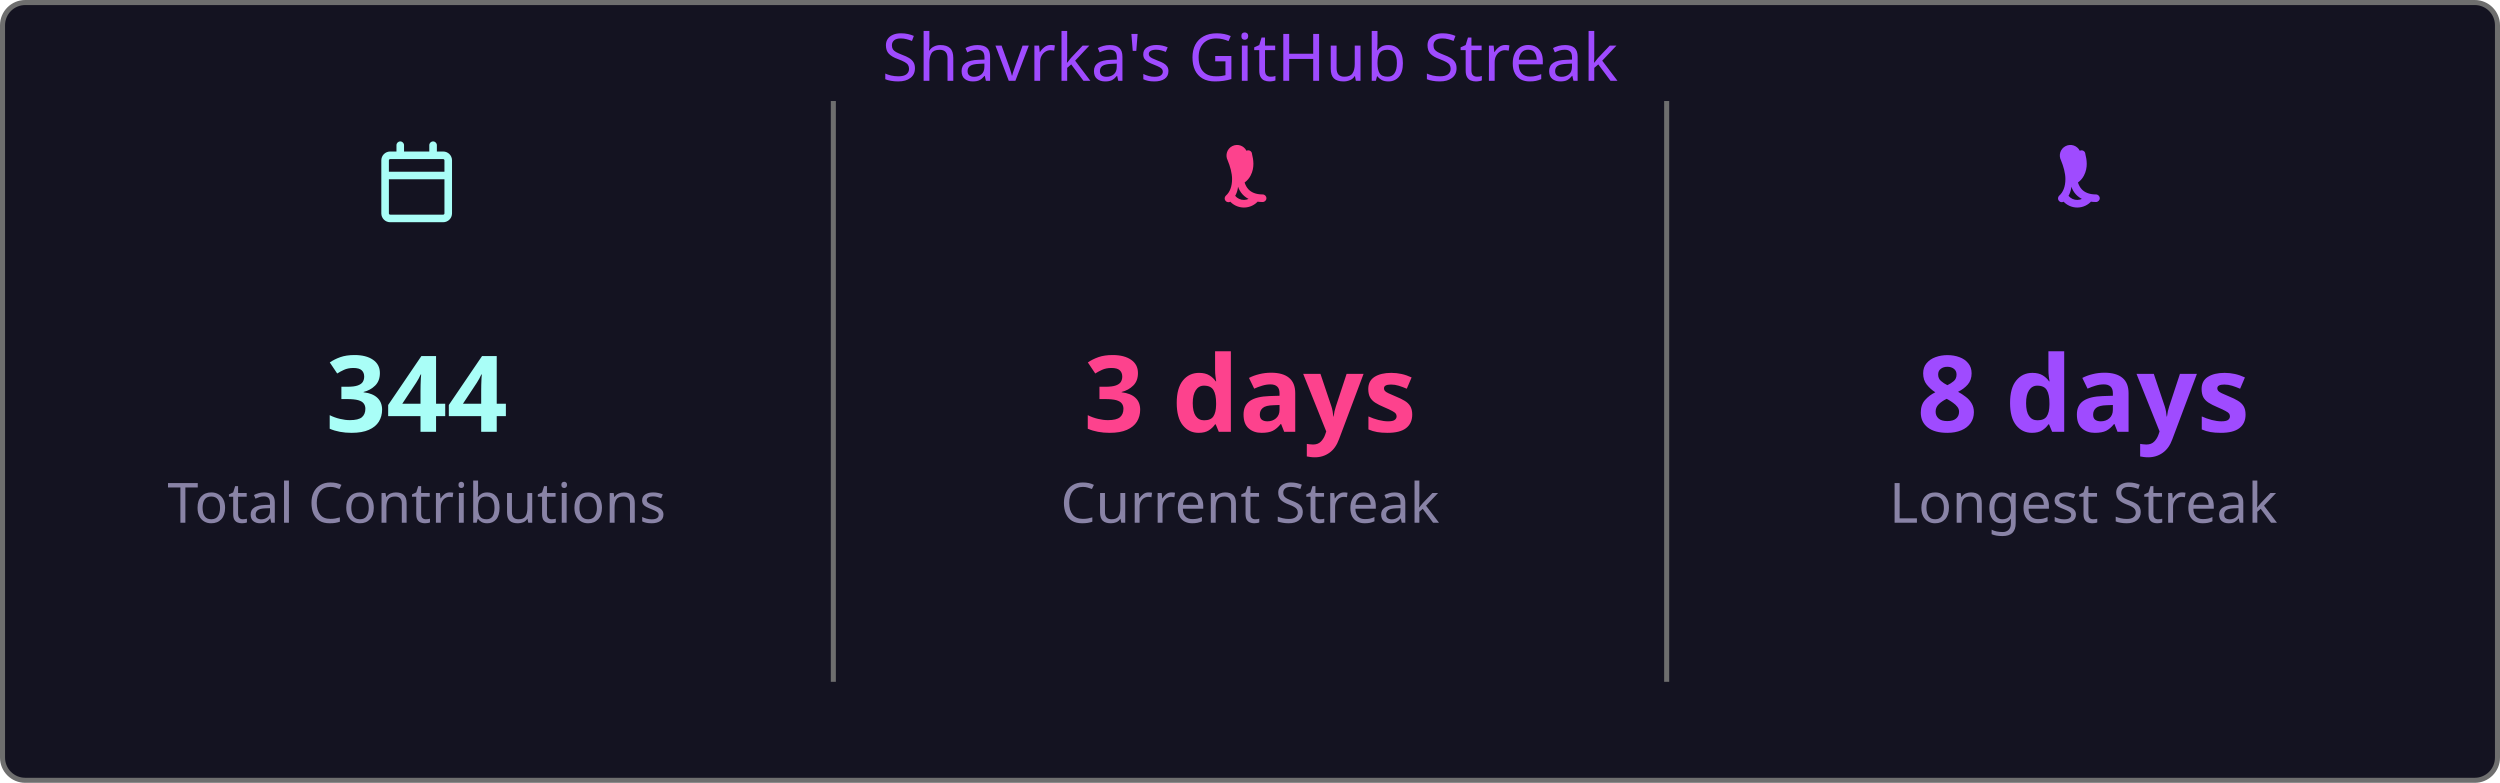
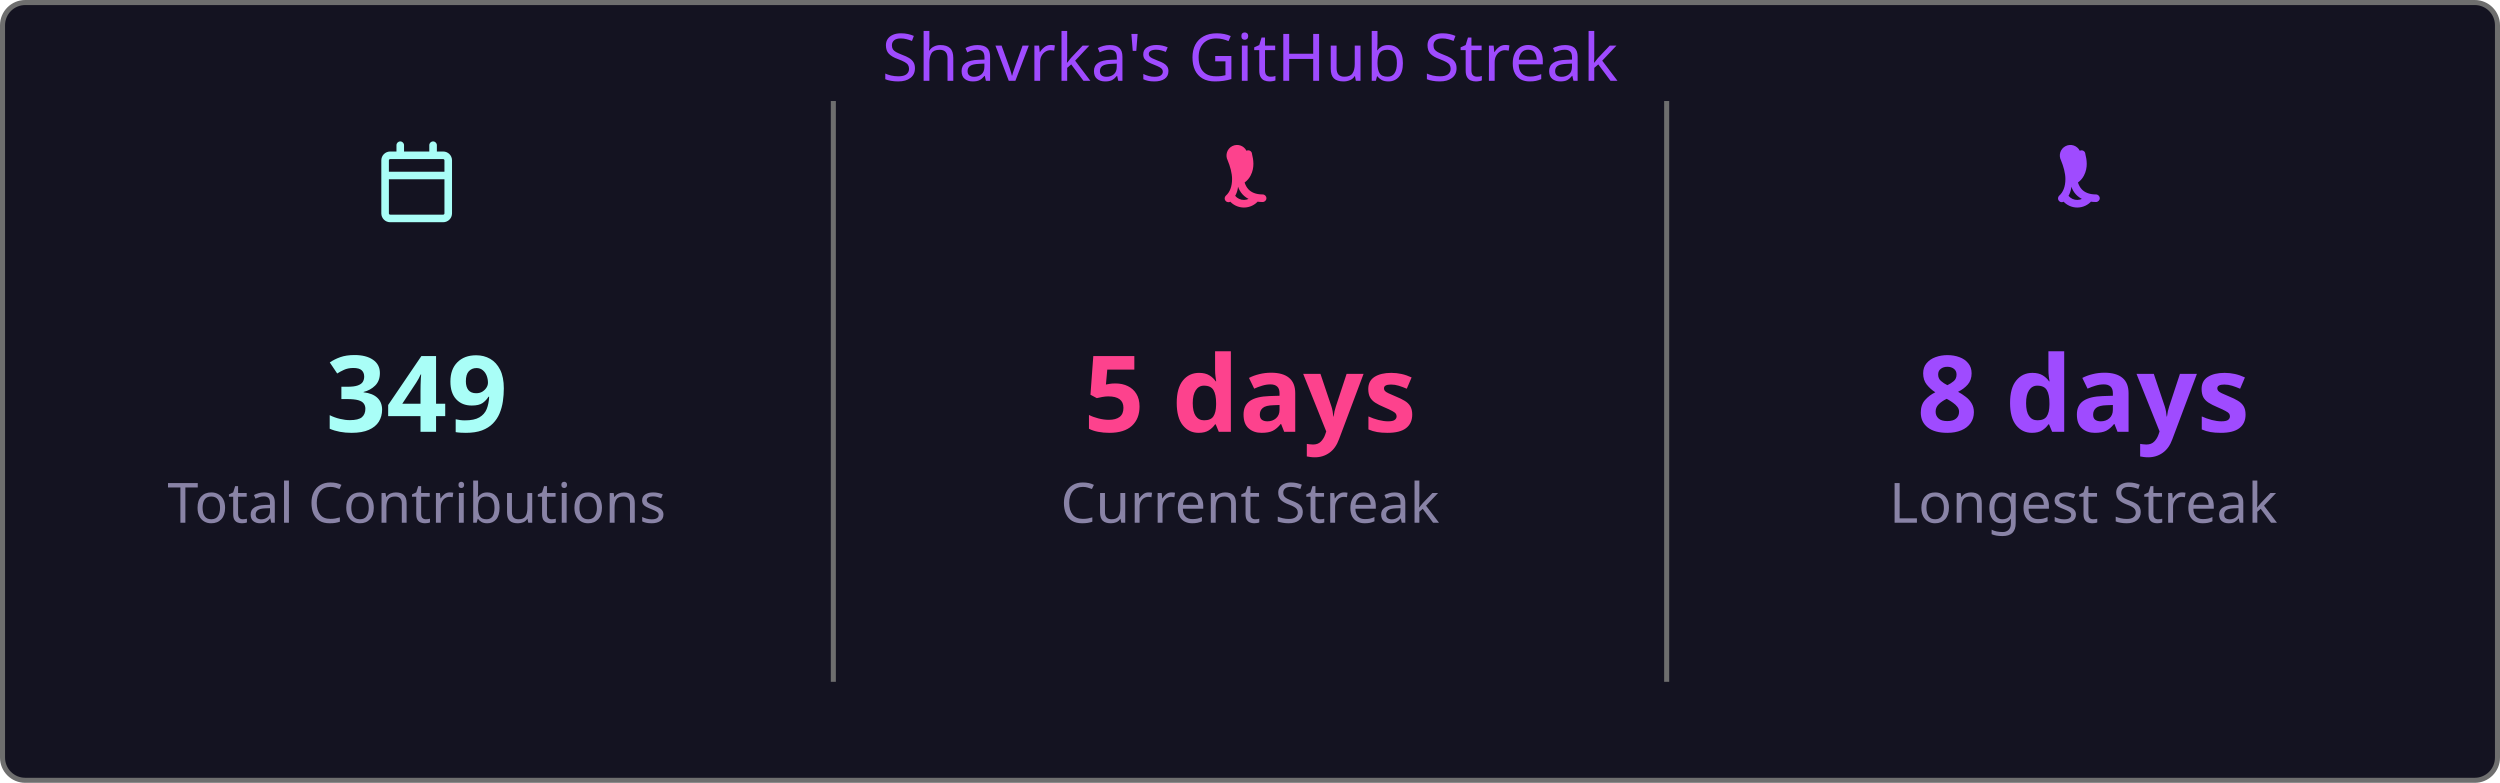
<svg xmlns="http://www.w3.org/2000/svg" width="495" height="155" viewBox="0 0 495 155">
  <style>
    .fade { animation: fadeIn .8s ease both }
    @keyframes fadeIn { from { opacity:0 } to { opacity:1 } }
  </style>
  <rect x=".5" y=".5" width="494" height="154" rx="4.5" fill="#141321" stroke="#6e6e6e" />
  <text class="fade" x="247.5" y="16" fill="#9f4bff" font-size="13" text-anchor="middle" font-family="'Segoe UI', Ubuntu, 'Helvetica Neue', Sans-Serif">Shavrka's GitHub Streak</text>
  <g class="fade">
    <g transform="translate(74.5,28)" fill="#a9fef7">
      <path d="M4.75 0a.75.75 0 0 1 .75.75V2h5V.75a.75.75 0 0 1 1.5 0V2h1.25c.966 0 1.75.784 1.75 1.75v10.5A1.75 1.75 0 0 1 13.25 16H2.75A1.75 1.75 0 0 1 1 14.25V3.75C1 2.784 1.784 2 2.75 2H4V.75A.75.75 0 0 1 4.75 0ZM2.5 7.5v6.75c0 .138.112.25.25.25h10.5a.25.25 0 0 0 .25-.25V7.5Zm10.75-4H2.75a.25.25 0 0 0-.25.25V6h11V3.75a.25.25 0 0 0-.25-.25Z" />
    </g>
-     <text x="82.5" y="85.5" fill="#a9fef7" font-size="21" font-weight="bold" text-anchor="middle" font-family="'Segoe UI', Ubuntu, 'Helvetica Neue', Sans-Serif">344</text>
+     <text x="82.5" y="85.5" fill="#a9fef7" font-size="21" font-weight="bold" text-anchor="middle" font-family="'Segoe UI', Ubuntu, 'Helvetica Neue', Sans-Serif">349</text>
    <text x="82.5" y="103.5" fill="#8983a6" font-size="11" text-anchor="middle" font-family="'Segoe UI', Ubuntu, 'Helvetica Neue', Sans-Serif">Total Contributions</text>
    <line x1="165" y1="20" x2="165" y2="135" stroke="#6e6e6e" stroke-width="1" />
    <g transform="translate(239.5,28)" fill="#fd428d">
      <path d="M7.3 1.85A.75.75 0 0 1 8.4 2.5c.26 1.068.565 2.64-.28 4.265-.293.563-.702 1.021-1.185 1.37.145.46.377.94.737 1.327.54.588 1.42 1.038 2.828 1.038a.75.75 0 0 1 0 1.5c-1.842 0-3.146-.62-3.972-1.51-.428-.466-.717-.988-.895-1.525a4.5 4.5 0 0 1-1.433 2.91.75.75 0 0 1-.98-1.134c.785-.677 1.23-1.805 1.23-3.29 0-1.162-.38-2.52-.88-3.72A.75.75 0 0 1 7.3 1.85Zm2.325 8.81a.75.75 0 0 1 .075 1.06 3.75 3.75 0 0 1-5.8 0 .75.75 0 0 1 1.15-.96 2.25 2.25 0 0 0 3.524-.047.75.75 0 0 1 1.051-.053Z" />
    </g>
-     <text x="247.5" y="85.5" fill="#fd428d" font-size="21" font-weight="bold" text-anchor="middle" font-family="'Segoe UI', Ubuntu, 'Helvetica Neue', Sans-Serif">3 days</text>
+     <text x="247.5" y="85.5" fill="#fd428d" font-size="21" font-weight="bold" text-anchor="middle" font-family="'Segoe UI', Ubuntu, 'Helvetica Neue', Sans-Serif">5 days</text>
    <text x="247.5" y="103.5" fill="#8983a6" font-size="11" text-anchor="middle" font-family="'Segoe UI', Ubuntu, 'Helvetica Neue', Sans-Serif">Current Streak</text>
    <line x1="330" y1="20" x2="330" y2="135" stroke="#6e6e6e" stroke-width="1" />
    <g transform="translate(404.5,28)" fill="#9f4bff">
      <path d="M7.3 1.85A.75.75 0 0 1 8.4 2.5c.26 1.068.565 2.64-.28 4.265-.293.563-.702 1.021-1.185 1.37.145.46.377.94.737 1.327.54.588 1.42 1.038 2.828 1.038a.75.75 0 0 1 0 1.5c-1.842 0-3.146-.62-3.972-1.51-.428-.466-.717-.988-.895-1.525a4.5 4.5 0 0 1-1.433 2.91.75.75 0 0 1-.98-1.134c.785-.677 1.23-1.805 1.23-3.29 0-1.162-.38-2.52-.88-3.72A.75.75 0 0 1 7.3 1.85Zm2.325 8.81a.75.75 0 0 1 .075 1.06 3.75 3.75 0 0 1-5.8 0 .75.75 0 0 1 1.15-.96 2.25 2.25 0 0 0 3.524-.047.75.75 0 0 1 1.051-.053Z" />
    </g>
    <text x="412.5" y="85.5" fill="#9f4bff" font-size="21" font-weight="bold" text-anchor="middle" font-family="'Segoe UI', Ubuntu, 'Helvetica Neue', Sans-Serif">8 days</text>
    <text x="412.5" y="103.5" fill="#8983a6" font-size="11" text-anchor="middle" font-family="'Segoe UI', Ubuntu, 'Helvetica Neue', Sans-Serif">Longest Streak</text>
  </g>
</svg>
